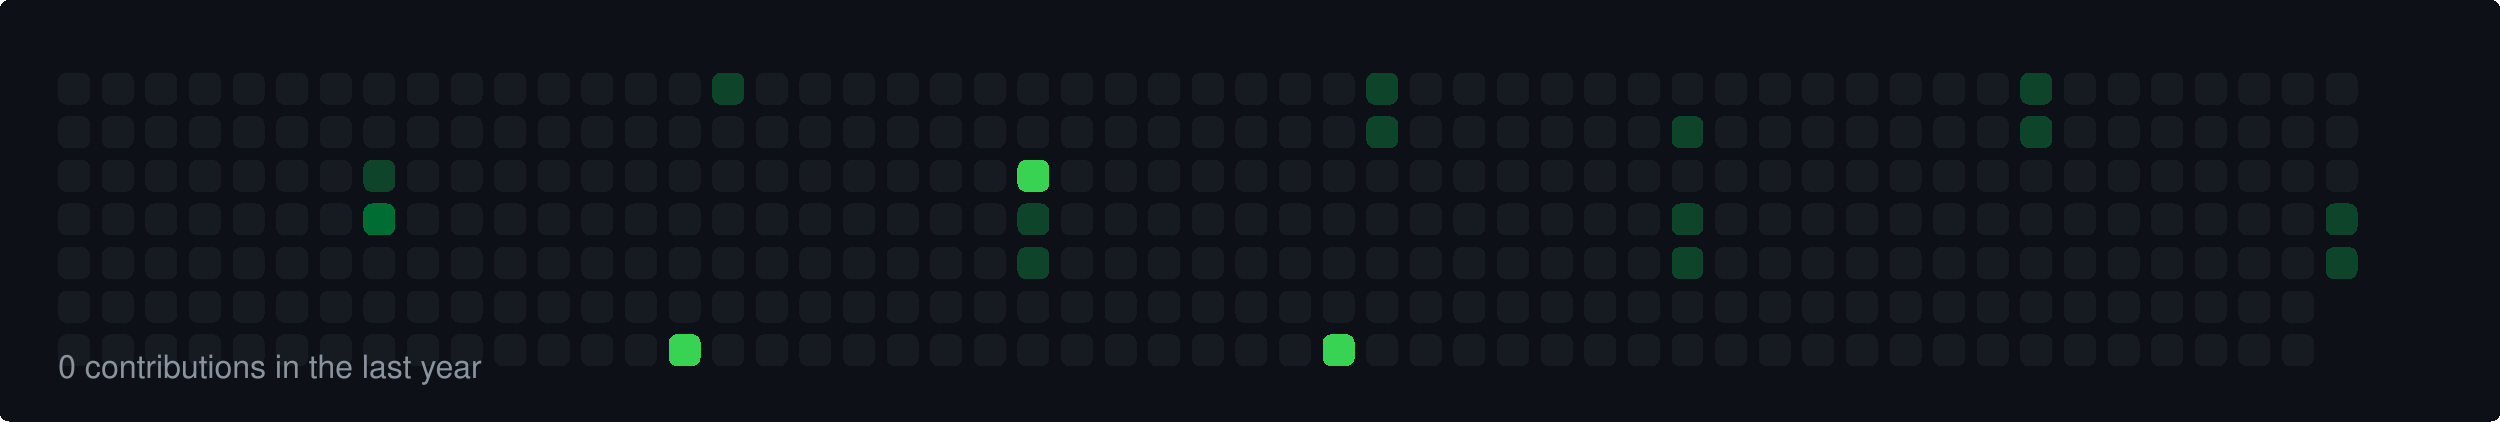
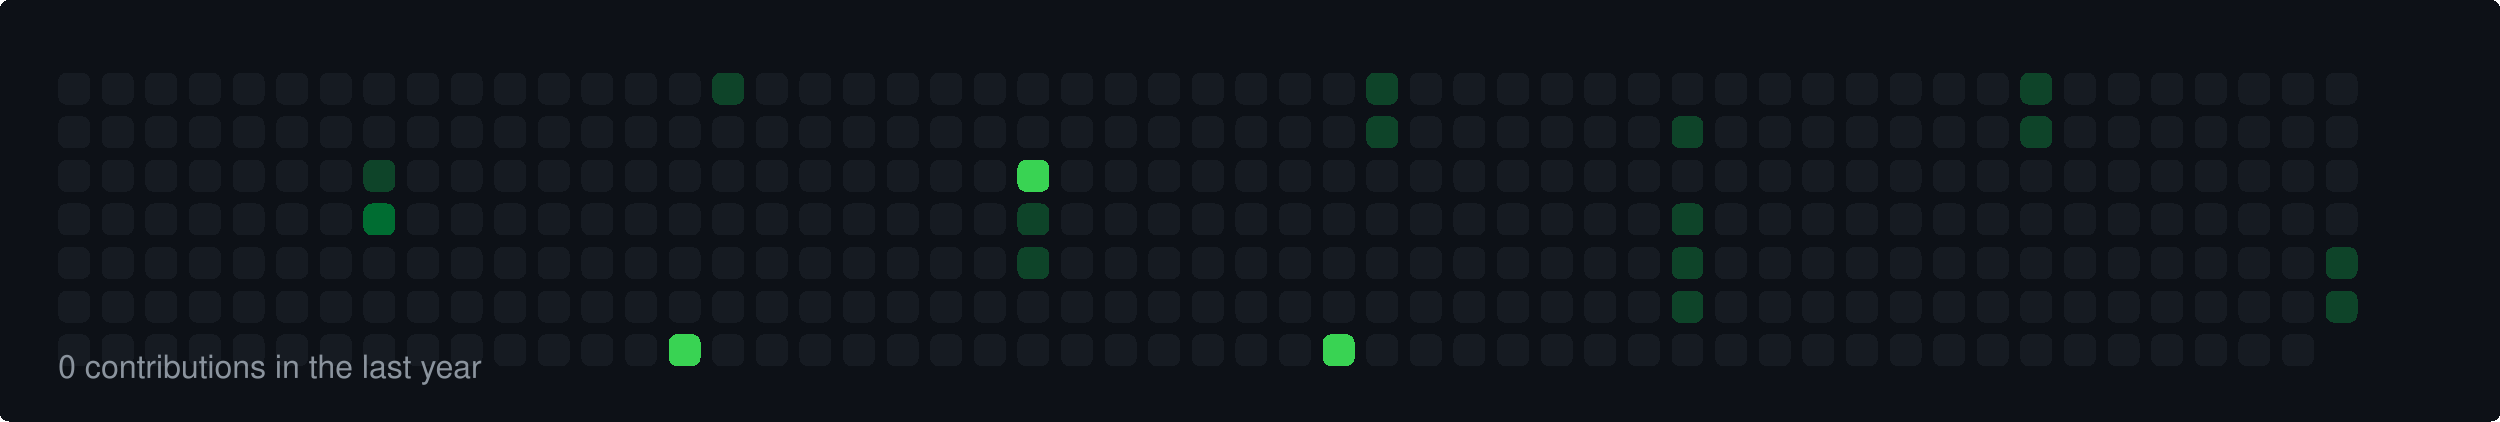
<svg xmlns="http://www.w3.org/2000/svg" width="860" height="145" viewBox="0 0 860 145">
  <style>
  rect { shape-rendering: crispEdges; rx: 3px; ry: 3px; transition: all 0.3s ease; }
  text { font-family: -apple-system, BlinkMacSystemFont, "Segoe UI", Helvetica, Arial, sans-serif; font-size: 11px; fill: #8b949e; }
</style>
  <rect width="100%" height="100%" fill="#0d1117" rx="6" />
  <rect x="20" y="25" width="11" height="11" fill="#161b22">
    </rect>
  <rect x="20" y="40" width="11" height="11" fill="#161b22">
    </rect>
  <rect x="20" y="55" width="11" height="11" fill="#161b22">
    </rect>
  <rect x="20" y="70" width="11" height="11" fill="#161b22">
    </rect>
  <rect x="20" y="85" width="11" height="11" fill="#161b22">
    </rect>
  <rect x="20" y="100" width="11" height="11" fill="#161b22">
    </rect>
  <rect x="20" y="115" width="11" height="11" fill="#161b22">
    </rect>
  <rect x="35" y="25" width="11" height="11" fill="#161b22">
    </rect>
  <rect x="35" y="40" width="11" height="11" fill="#161b22">
    </rect>
  <rect x="35" y="55" width="11" height="11" fill="#161b22">
    </rect>
  <rect x="35" y="70" width="11" height="11" fill="#161b22">
    </rect>
  <rect x="35" y="85" width="11" height="11" fill="#161b22">
    </rect>
  <rect x="35" y="100" width="11" height="11" fill="#161b22">
    </rect>
  <rect x="35" y="115" width="11" height="11" fill="#161b22">
    </rect>
  <rect x="50" y="25" width="11" height="11" fill="#161b22">
    </rect>
  <rect x="50" y="40" width="11" height="11" fill="#161b22">
    </rect>
  <rect x="50" y="55" width="11" height="11" fill="#161b22">
    </rect>
  <rect x="50" y="70" width="11" height="11" fill="#161b22">
    </rect>
  <rect x="50" y="85" width="11" height="11" fill="#161b22">
    </rect>
  <rect x="50" y="100" width="11" height="11" fill="#161b22">
    </rect>
  <rect x="50" y="115" width="11" height="11" fill="#161b22">
    </rect>
  <rect x="65" y="25" width="11" height="11" fill="#161b22">
    </rect>
  <rect x="65" y="40" width="11" height="11" fill="#161b22">
    </rect>
  <rect x="65" y="55" width="11" height="11" fill="#161b22">
    </rect>
  <rect x="65" y="70" width="11" height="11" fill="#161b22">
    </rect>
  <rect x="65" y="85" width="11" height="11" fill="#161b22">
    </rect>
  <rect x="65" y="100" width="11" height="11" fill="#161b22">
    </rect>
  <rect x="65" y="115" width="11" height="11" fill="#161b22">
    </rect>
  <rect x="80" y="25" width="11" height="11" fill="#161b22">
    </rect>
  <rect x="80" y="40" width="11" height="11" fill="#161b22">
    </rect>
  <rect x="80" y="55" width="11" height="11" fill="#161b22">
    </rect>
  <rect x="80" y="70" width="11" height="11" fill="#161b22">
    </rect>
  <rect x="80" y="85" width="11" height="11" fill="#161b22">
    </rect>
  <rect x="80" y="100" width="11" height="11" fill="#161b22">
    </rect>
  <rect x="80" y="115" width="11" height="11" fill="#161b22">
    </rect>
  <rect x="95" y="25" width="11" height="11" fill="#161b22">
    </rect>
  <rect x="95" y="40" width="11" height="11" fill="#161b22">
    </rect>
  <rect x="95" y="55" width="11" height="11" fill="#161b22">
    </rect>
  <rect x="95" y="70" width="11" height="11" fill="#161b22">
    </rect>
  <rect x="95" y="85" width="11" height="11" fill="#161b22">
    </rect>
  <rect x="95" y="100" width="11" height="11" fill="#161b22">
    </rect>
  <rect x="95" y="115" width="11" height="11" fill="#161b22">
    </rect>
  <rect x="110" y="25" width="11" height="11" fill="#161b22">
    </rect>
  <rect x="110" y="40" width="11" height="11" fill="#161b22">
    </rect>
  <rect x="110" y="55" width="11" height="11" fill="#161b22">
    </rect>
  <rect x="110" y="70" width="11" height="11" fill="#161b22">
    </rect>
  <rect x="110" y="85" width="11" height="11" fill="#161b22">
    </rect>
  <rect x="110" y="100" width="11" height="11" fill="#161b22">
    </rect>
  <rect x="110" y="115" width="11" height="11" fill="#161b22">
    </rect>
  <rect x="125" y="25" width="11" height="11" fill="#161b22">
    </rect>
  <rect x="125" y="40" width="11" height="11" fill="#161b22">
    </rect>
  <rect x="125" y="55" width="11" height="11" fill="#0e4429">
    </rect>
  <rect x="125" y="70" width="11" height="11" fill="#006d32">
    </rect>
  <rect x="125" y="85" width="11" height="11" fill="#161b22">
    </rect>
  <rect x="125" y="100" width="11" height="11" fill="#161b22">
    </rect>
  <rect x="125" y="115" width="11" height="11" fill="#161b22">
    </rect>
  <rect x="140" y="25" width="11" height="11" fill="#161b22">
    </rect>
  <rect x="140" y="40" width="11" height="11" fill="#161b22">
    </rect>
  <rect x="140" y="55" width="11" height="11" fill="#161b22">
    </rect>
  <rect x="140" y="70" width="11" height="11" fill="#161b22">
    </rect>
  <rect x="140" y="85" width="11" height="11" fill="#161b22">
    </rect>
  <rect x="140" y="100" width="11" height="11" fill="#161b22">
    </rect>
  <rect x="140" y="115" width="11" height="11" fill="#161b22">
    </rect>
  <rect x="155" y="25" width="11" height="11" fill="#161b22">
    </rect>
  <rect x="155" y="40" width="11" height="11" fill="#161b22">
    </rect>
  <rect x="155" y="55" width="11" height="11" fill="#161b22">
    </rect>
  <rect x="155" y="70" width="11" height="11" fill="#161b22">
    </rect>
  <rect x="155" y="85" width="11" height="11" fill="#161b22">
    </rect>
  <rect x="155" y="100" width="11" height="11" fill="#161b22">
    </rect>
  <rect x="155" y="115" width="11" height="11" fill="#161b22">
    </rect>
  <rect x="170" y="25" width="11" height="11" fill="#161b22">
    </rect>
  <rect x="170" y="40" width="11" height="11" fill="#161b22">
    </rect>
  <rect x="170" y="55" width="11" height="11" fill="#161b22">
    </rect>
  <rect x="170" y="70" width="11" height="11" fill="#161b22">
    </rect>
  <rect x="170" y="85" width="11" height="11" fill="#161b22">
    </rect>
  <rect x="170" y="100" width="11" height="11" fill="#161b22">
    </rect>
  <rect x="170" y="115" width="11" height="11" fill="#161b22">
    </rect>
  <rect x="185" y="25" width="11" height="11" fill="#161b22">
    </rect>
  <rect x="185" y="40" width="11" height="11" fill="#161b22">
    </rect>
  <rect x="185" y="55" width="11" height="11" fill="#161b22">
    </rect>
  <rect x="185" y="70" width="11" height="11" fill="#161b22">
    </rect>
  <rect x="185" y="85" width="11" height="11" fill="#161b22">
    </rect>
  <rect x="185" y="100" width="11" height="11" fill="#161b22">
    </rect>
  <rect x="185" y="115" width="11" height="11" fill="#161b22">
    </rect>
  <rect x="200" y="25" width="11" height="11" fill="#161b22">
    </rect>
  <rect x="200" y="40" width="11" height="11" fill="#161b22">
    </rect>
  <rect x="200" y="55" width="11" height="11" fill="#161b22">
    </rect>
  <rect x="200" y="70" width="11" height="11" fill="#161b22">
    </rect>
  <rect x="200" y="85" width="11" height="11" fill="#161b22">
    </rect>
  <rect x="200" y="100" width="11" height="11" fill="#161b22">
    </rect>
  <rect x="200" y="115" width="11" height="11" fill="#161b22">
    </rect>
  <rect x="215" y="25" width="11" height="11" fill="#161b22">
    </rect>
  <rect x="215" y="40" width="11" height="11" fill="#161b22">
    </rect>
  <rect x="215" y="55" width="11" height="11" fill="#161b22">
    </rect>
  <rect x="215" y="70" width="11" height="11" fill="#161b22">
    </rect>
  <rect x="215" y="85" width="11" height="11" fill="#161b22">
    </rect>
  <rect x="215" y="100" width="11" height="11" fill="#161b22">
    </rect>
  <rect x="215" y="115" width="11" height="11" fill="#161b22">
    </rect>
  <rect x="230" y="25" width="11" height="11" fill="#161b22">
    </rect>
  <rect x="230" y="40" width="11" height="11" fill="#161b22">
    </rect>
  <rect x="230" y="55" width="11" height="11" fill="#161b22">
    </rect>
  <rect x="230" y="70" width="11" height="11" fill="#161b22">
    </rect>
  <rect x="230" y="85" width="11" height="11" fill="#161b22">
    </rect>
  <rect x="230" y="100" width="11" height="11" fill="#161b22">
    </rect>
  <rect x="230" y="115" width="11" height="11" fill="#39d353">
    </rect>
  <rect x="245" y="25" width="11" height="11" fill="#0e4429">
    </rect>
  <rect x="245" y="40" width="11" height="11" fill="#161b22">
    </rect>
  <rect x="245" y="55" width="11" height="11" fill="#161b22">
    </rect>
  <rect x="245" y="70" width="11" height="11" fill="#161b22">
    </rect>
  <rect x="245" y="85" width="11" height="11" fill="#161b22">
    </rect>
  <rect x="245" y="100" width="11" height="11" fill="#161b22">
    </rect>
  <rect x="245" y="115" width="11" height="11" fill="#161b22">
    </rect>
  <rect x="260" y="25" width="11" height="11" fill="#161b22">
    </rect>
  <rect x="260" y="40" width="11" height="11" fill="#161b22">
    </rect>
  <rect x="260" y="55" width="11" height="11" fill="#161b22">
    </rect>
  <rect x="260" y="70" width="11" height="11" fill="#161b22">
    </rect>
  <rect x="260" y="85" width="11" height="11" fill="#161b22">
    </rect>
  <rect x="260" y="100" width="11" height="11" fill="#161b22">
    </rect>
  <rect x="260" y="115" width="11" height="11" fill="#161b22">
    </rect>
  <rect x="275" y="25" width="11" height="11" fill="#161b22">
    </rect>
  <rect x="275" y="40" width="11" height="11" fill="#161b22">
    </rect>
  <rect x="275" y="55" width="11" height="11" fill="#161b22">
    </rect>
  <rect x="275" y="70" width="11" height="11" fill="#161b22">
    </rect>
  <rect x="275" y="85" width="11" height="11" fill="#161b22">
    </rect>
  <rect x="275" y="100" width="11" height="11" fill="#161b22">
    </rect>
  <rect x="275" y="115" width="11" height="11" fill="#161b22">
    </rect>
  <rect x="290" y="25" width="11" height="11" fill="#161b22">
    </rect>
  <rect x="290" y="40" width="11" height="11" fill="#161b22">
    </rect>
  <rect x="290" y="55" width="11" height="11" fill="#161b22">
    </rect>
  <rect x="290" y="70" width="11" height="11" fill="#161b22">
    </rect>
  <rect x="290" y="85" width="11" height="11" fill="#161b22">
    </rect>
  <rect x="290" y="100" width="11" height="11" fill="#161b22">
    </rect>
  <rect x="290" y="115" width="11" height="11" fill="#161b22">
    </rect>
  <rect x="305" y="25" width="11" height="11" fill="#161b22">
    </rect>
  <rect x="305" y="40" width="11" height="11" fill="#161b22">
    </rect>
  <rect x="305" y="55" width="11" height="11" fill="#161b22">
    </rect>
  <rect x="305" y="70" width="11" height="11" fill="#161b22">
    </rect>
  <rect x="305" y="85" width="11" height="11" fill="#161b22">
    </rect>
  <rect x="305" y="100" width="11" height="11" fill="#161b22">
    </rect>
  <rect x="305" y="115" width="11" height="11" fill="#161b22">
    </rect>
  <rect x="320" y="25" width="11" height="11" fill="#161b22">
    </rect>
  <rect x="320" y="40" width="11" height="11" fill="#161b22">
    </rect>
  <rect x="320" y="55" width="11" height="11" fill="#161b22">
    </rect>
  <rect x="320" y="70" width="11" height="11" fill="#161b22">
    </rect>
  <rect x="320" y="85" width="11" height="11" fill="#161b22">
    </rect>
  <rect x="320" y="100" width="11" height="11" fill="#161b22">
    </rect>
  <rect x="320" y="115" width="11" height="11" fill="#161b22">
    </rect>
  <rect x="335" y="25" width="11" height="11" fill="#161b22">
    </rect>
  <rect x="335" y="40" width="11" height="11" fill="#161b22">
    </rect>
  <rect x="335" y="55" width="11" height="11" fill="#161b22">
    </rect>
  <rect x="335" y="70" width="11" height="11" fill="#161b22">
    </rect>
  <rect x="335" y="85" width="11" height="11" fill="#161b22">
    </rect>
  <rect x="335" y="100" width="11" height="11" fill="#161b22">
    </rect>
  <rect x="335" y="115" width="11" height="11" fill="#161b22">
    </rect>
  <rect x="350" y="25" width="11" height="11" fill="#161b22">
    </rect>
  <rect x="350" y="40" width="11" height="11" fill="#161b22">
    </rect>
  <rect x="350" y="55" width="11" height="11" fill="#39d353">
    </rect>
  <rect x="350" y="70" width="11" height="11" fill="#0e4429">
    </rect>
  <rect x="350" y="85" width="11" height="11" fill="#0e4429">
    </rect>
  <rect x="350" y="100" width="11" height="11" fill="#161b22">
    </rect>
  <rect x="350" y="115" width="11" height="11" fill="#161b22">
    </rect>
  <rect x="365" y="25" width="11" height="11" fill="#161b22">
    </rect>
  <rect x="365" y="40" width="11" height="11" fill="#161b22">
    </rect>
  <rect x="365" y="55" width="11" height="11" fill="#161b22">
    </rect>
  <rect x="365" y="70" width="11" height="11" fill="#161b22">
    </rect>
  <rect x="365" y="85" width="11" height="11" fill="#161b22">
    </rect>
  <rect x="365" y="100" width="11" height="11" fill="#161b22">
    </rect>
  <rect x="365" y="115" width="11" height="11" fill="#161b22">
    </rect>
  <rect x="380" y="25" width="11" height="11" fill="#161b22">
    </rect>
  <rect x="380" y="40" width="11" height="11" fill="#161b22">
    </rect>
  <rect x="380" y="55" width="11" height="11" fill="#161b22">
    </rect>
  <rect x="380" y="70" width="11" height="11" fill="#161b22">
    </rect>
  <rect x="380" y="85" width="11" height="11" fill="#161b22">
    </rect>
  <rect x="380" y="100" width="11" height="11" fill="#161b22">
    </rect>
  <rect x="380" y="115" width="11" height="11" fill="#161b22">
    </rect>
  <rect x="395" y="25" width="11" height="11" fill="#161b22">
    </rect>
  <rect x="395" y="40" width="11" height="11" fill="#161b22">
    </rect>
  <rect x="395" y="55" width="11" height="11" fill="#161b22">
    </rect>
  <rect x="395" y="70" width="11" height="11" fill="#161b22">
    </rect>
  <rect x="395" y="85" width="11" height="11" fill="#161b22">
    </rect>
  <rect x="395" y="100" width="11" height="11" fill="#161b22">
    </rect>
  <rect x="395" y="115" width="11" height="11" fill="#161b22">
    </rect>
  <rect x="410" y="25" width="11" height="11" fill="#161b22">
    </rect>
  <rect x="410" y="40" width="11" height="11" fill="#161b22">
    </rect>
  <rect x="410" y="55" width="11" height="11" fill="#161b22">
    </rect>
  <rect x="410" y="70" width="11" height="11" fill="#161b22">
    </rect>
  <rect x="410" y="85" width="11" height="11" fill="#161b22">
    </rect>
  <rect x="410" y="100" width="11" height="11" fill="#161b22">
    </rect>
  <rect x="410" y="115" width="11" height="11" fill="#161b22">
    </rect>
  <rect x="425" y="25" width="11" height="11" fill="#161b22">
    </rect>
  <rect x="425" y="40" width="11" height="11" fill="#161b22">
    </rect>
  <rect x="425" y="55" width="11" height="11" fill="#161b22">
    </rect>
  <rect x="425" y="70" width="11" height="11" fill="#161b22">
    </rect>
  <rect x="425" y="85" width="11" height="11" fill="#161b22">
    </rect>
  <rect x="425" y="100" width="11" height="11" fill="#161b22">
    </rect>
  <rect x="425" y="115" width="11" height="11" fill="#161b22">
    </rect>
  <rect x="440" y="25" width="11" height="11" fill="#161b22">
    </rect>
  <rect x="440" y="40" width="11" height="11" fill="#161b22">
    </rect>
  <rect x="440" y="55" width="11" height="11" fill="#161b22">
    </rect>
  <rect x="440" y="70" width="11" height="11" fill="#161b22">
    </rect>
  <rect x="440" y="85" width="11" height="11" fill="#161b22">
    </rect>
  <rect x="440" y="100" width="11" height="11" fill="#161b22">
    </rect>
  <rect x="440" y="115" width="11" height="11" fill="#161b22">
    </rect>
  <rect x="455" y="25" width="11" height="11" fill="#161b22">
    </rect>
  <rect x="455" y="40" width="11" height="11" fill="#161b22">
    </rect>
  <rect x="455" y="55" width="11" height="11" fill="#161b22">
    </rect>
  <rect x="455" y="70" width="11" height="11" fill="#161b22">
    </rect>
  <rect x="455" y="85" width="11" height="11" fill="#161b22">
    </rect>
  <rect x="455" y="100" width="11" height="11" fill="#161b22">
    </rect>
  <rect x="455" y="115" width="11" height="11" fill="#39d353">
    </rect>
  <rect x="470" y="25" width="11" height="11" fill="#0e4429">
    </rect>
  <rect x="470" y="40" width="11" height="11" fill="#0e4429">
    </rect>
  <rect x="470" y="55" width="11" height="11" fill="#161b22">
    </rect>
  <rect x="470" y="70" width="11" height="11" fill="#161b22">
    </rect>
  <rect x="470" y="85" width="11" height="11" fill="#161b22">
    </rect>
  <rect x="470" y="100" width="11" height="11" fill="#161b22">
    </rect>
  <rect x="470" y="115" width="11" height="11" fill="#161b22">
    </rect>
  <rect x="485" y="25" width="11" height="11" fill="#161b22">
    </rect>
  <rect x="485" y="40" width="11" height="11" fill="#161b22">
    </rect>
  <rect x="485" y="55" width="11" height="11" fill="#161b22">
    </rect>
  <rect x="485" y="70" width="11" height="11" fill="#161b22">
    </rect>
  <rect x="485" y="85" width="11" height="11" fill="#161b22">
    </rect>
  <rect x="485" y="100" width="11" height="11" fill="#161b22">
    </rect>
  <rect x="485" y="115" width="11" height="11" fill="#161b22">
    </rect>
  <rect x="500" y="25" width="11" height="11" fill="#161b22">
    </rect>
  <rect x="500" y="40" width="11" height="11" fill="#161b22">
    </rect>
  <rect x="500" y="55" width="11" height="11" fill="#161b22">
    </rect>
  <rect x="500" y="70" width="11" height="11" fill="#161b22">
    </rect>
  <rect x="500" y="85" width="11" height="11" fill="#161b22">
    </rect>
  <rect x="500" y="100" width="11" height="11" fill="#161b22">
    </rect>
  <rect x="500" y="115" width="11" height="11" fill="#161b22">
    </rect>
  <rect x="515" y="25" width="11" height="11" fill="#161b22">
    </rect>
  <rect x="515" y="40" width="11" height="11" fill="#161b22">
    </rect>
  <rect x="515" y="55" width="11" height="11" fill="#161b22">
    </rect>
  <rect x="515" y="70" width="11" height="11" fill="#161b22">
    </rect>
  <rect x="515" y="85" width="11" height="11" fill="#161b22">
    </rect>
  <rect x="515" y="100" width="11" height="11" fill="#161b22">
    </rect>
  <rect x="515" y="115" width="11" height="11" fill="#161b22">
    </rect>
  <rect x="530" y="25" width="11" height="11" fill="#161b22">
    </rect>
  <rect x="530" y="40" width="11" height="11" fill="#161b22">
    </rect>
  <rect x="530" y="55" width="11" height="11" fill="#161b22">
    </rect>
  <rect x="530" y="70" width="11" height="11" fill="#161b22">
    </rect>
  <rect x="530" y="85" width="11" height="11" fill="#161b22">
    </rect>
  <rect x="530" y="100" width="11" height="11" fill="#161b22">
    </rect>
  <rect x="530" y="115" width="11" height="11" fill="#161b22">
    </rect>
  <rect x="545" y="25" width="11" height="11" fill="#161b22">
    </rect>
  <rect x="545" y="40" width="11" height="11" fill="#161b22">
    </rect>
  <rect x="545" y="55" width="11" height="11" fill="#161b22">
    </rect>
  <rect x="545" y="70" width="11" height="11" fill="#161b22">
    </rect>
  <rect x="545" y="85" width="11" height="11" fill="#161b22">
    </rect>
  <rect x="545" y="100" width="11" height="11" fill="#161b22">
    </rect>
  <rect x="545" y="115" width="11" height="11" fill="#161b22">
    </rect>
  <rect x="560" y="25" width="11" height="11" fill="#161b22">
    </rect>
  <rect x="560" y="40" width="11" height="11" fill="#161b22">
    </rect>
  <rect x="560" y="55" width="11" height="11" fill="#161b22">
    </rect>
  <rect x="560" y="70" width="11" height="11" fill="#161b22">
    </rect>
  <rect x="560" y="85" width="11" height="11" fill="#161b22">
    </rect>
  <rect x="560" y="100" width="11" height="11" fill="#161b22">
    </rect>
  <rect x="560" y="115" width="11" height="11" fill="#161b22">
    </rect>
  <rect x="575" y="25" width="11" height="11" fill="#161b22">
    </rect>
  <rect x="575" y="40" width="11" height="11" fill="#0e4429">
    </rect>
  <rect x="575" y="55" width="11" height="11" fill="#161b22">
    </rect>
  <rect x="575" y="70" width="11" height="11" fill="#0e4429">
    </rect>
  <rect x="575" y="85" width="11" height="11" fill="#0e4429">
    </rect>
-   <rect x="575" y="100" width="11" height="11" fill="#161b22">
+   <rect x="575" y="100" width="11" height="11" fill="#0e4429">
    </rect>
  <rect x="575" y="115" width="11" height="11" fill="#161b22">
    </rect>
  <rect x="590" y="25" width="11" height="11" fill="#161b22">
    </rect>
  <rect x="590" y="40" width="11" height="11" fill="#161b22">
    </rect>
  <rect x="590" y="55" width="11" height="11" fill="#161b22">
    </rect>
  <rect x="590" y="70" width="11" height="11" fill="#161b22">
    </rect>
  <rect x="590" y="85" width="11" height="11" fill="#161b22">
    </rect>
  <rect x="590" y="100" width="11" height="11" fill="#161b22">
    </rect>
  <rect x="590" y="115" width="11" height="11" fill="#161b22">
    </rect>
  <rect x="605" y="25" width="11" height="11" fill="#161b22">
    </rect>
  <rect x="605" y="40" width="11" height="11" fill="#161b22">
    </rect>
  <rect x="605" y="55" width="11" height="11" fill="#161b22">
    </rect>
  <rect x="605" y="70" width="11" height="11" fill="#161b22">
    </rect>
  <rect x="605" y="85" width="11" height="11" fill="#161b22">
    </rect>
  <rect x="605" y="100" width="11" height="11" fill="#161b22">
    </rect>
  <rect x="605" y="115" width="11" height="11" fill="#161b22">
    </rect>
  <rect x="620" y="25" width="11" height="11" fill="#161b22">
    </rect>
  <rect x="620" y="40" width="11" height="11" fill="#161b22">
    </rect>
  <rect x="620" y="55" width="11" height="11" fill="#161b22">
    </rect>
  <rect x="620" y="70" width="11" height="11" fill="#161b22">
    </rect>
  <rect x="620" y="85" width="11" height="11" fill="#161b22">
    </rect>
  <rect x="620" y="100" width="11" height="11" fill="#161b22">
    </rect>
  <rect x="620" y="115" width="11" height="11" fill="#161b22">
    </rect>
  <rect x="635" y="25" width="11" height="11" fill="#161b22">
    </rect>
  <rect x="635" y="40" width="11" height="11" fill="#161b22">
    </rect>
  <rect x="635" y="55" width="11" height="11" fill="#161b22">
    </rect>
  <rect x="635" y="70" width="11" height="11" fill="#161b22">
    </rect>
  <rect x="635" y="85" width="11" height="11" fill="#161b22">
    </rect>
  <rect x="635" y="100" width="11" height="11" fill="#161b22">
    </rect>
  <rect x="635" y="115" width="11" height="11" fill="#161b22">
    </rect>
  <rect x="650" y="25" width="11" height="11" fill="#161b22">
    </rect>
  <rect x="650" y="40" width="11" height="11" fill="#161b22">
    </rect>
  <rect x="650" y="55" width="11" height="11" fill="#161b22">
    </rect>
  <rect x="650" y="70" width="11" height="11" fill="#161b22">
    </rect>
  <rect x="650" y="85" width="11" height="11" fill="#161b22">
    </rect>
  <rect x="650" y="100" width="11" height="11" fill="#161b22">
    </rect>
  <rect x="650" y="115" width="11" height="11" fill="#161b22">
    </rect>
  <rect x="665" y="25" width="11" height="11" fill="#161b22">
    </rect>
  <rect x="665" y="40" width="11" height="11" fill="#161b22">
    </rect>
  <rect x="665" y="55" width="11" height="11" fill="#161b22">
    </rect>
  <rect x="665" y="70" width="11" height="11" fill="#161b22">
    </rect>
  <rect x="665" y="85" width="11" height="11" fill="#161b22">
    </rect>
  <rect x="665" y="100" width="11" height="11" fill="#161b22">
    </rect>
  <rect x="665" y="115" width="11" height="11" fill="#161b22">
    </rect>
  <rect x="680" y="25" width="11" height="11" fill="#161b22">
    </rect>
  <rect x="680" y="40" width="11" height="11" fill="#161b22">
    </rect>
  <rect x="680" y="55" width="11" height="11" fill="#161b22">
    </rect>
  <rect x="680" y="70" width="11" height="11" fill="#161b22">
    </rect>
  <rect x="680" y="85" width="11" height="11" fill="#161b22">
    </rect>
  <rect x="680" y="100" width="11" height="11" fill="#161b22">
    </rect>
  <rect x="680" y="115" width="11" height="11" fill="#161b22">
    </rect>
  <rect x="695" y="25" width="11" height="11" fill="#0e4429">
    </rect>
  <rect x="695" y="40" width="11" height="11" fill="#0e4429">
    </rect>
  <rect x="695" y="55" width="11" height="11" fill="#161b22">
    </rect>
  <rect x="695" y="70" width="11" height="11" fill="#161b22">
    </rect>
  <rect x="695" y="85" width="11" height="11" fill="#161b22">
    </rect>
  <rect x="695" y="100" width="11" height="11" fill="#161b22">
    </rect>
  <rect x="695" y="115" width="11" height="11" fill="#161b22">
    </rect>
  <rect x="710" y="25" width="11" height="11" fill="#161b22">
    </rect>
  <rect x="710" y="40" width="11" height="11" fill="#161b22">
    </rect>
  <rect x="710" y="55" width="11" height="11" fill="#161b22">
    </rect>
  <rect x="710" y="70" width="11" height="11" fill="#161b22">
    </rect>
  <rect x="710" y="85" width="11" height="11" fill="#161b22">
    </rect>
  <rect x="710" y="100" width="11" height="11" fill="#161b22">
    </rect>
  <rect x="710" y="115" width="11" height="11" fill="#161b22">
    </rect>
  <rect x="725" y="25" width="11" height="11" fill="#161b22">
    </rect>
  <rect x="725" y="40" width="11" height="11" fill="#161b22">
    </rect>
  <rect x="725" y="55" width="11" height="11" fill="#161b22">
    </rect>
  <rect x="725" y="70" width="11" height="11" fill="#161b22">
    </rect>
  <rect x="725" y="85" width="11" height="11" fill="#161b22">
    </rect>
  <rect x="725" y="100" width="11" height="11" fill="#161b22">
    </rect>
  <rect x="725" y="115" width="11" height="11" fill="#161b22">
    </rect>
  <rect x="740" y="25" width="11" height="11" fill="#161b22">
    </rect>
  <rect x="740" y="40" width="11" height="11" fill="#161b22">
    </rect>
  <rect x="740" y="55" width="11" height="11" fill="#161b22">
    </rect>
  <rect x="740" y="70" width="11" height="11" fill="#161b22">
    </rect>
  <rect x="740" y="85" width="11" height="11" fill="#161b22">
    </rect>
  <rect x="740" y="100" width="11" height="11" fill="#161b22">
    </rect>
  <rect x="740" y="115" width="11" height="11" fill="#161b22">
    </rect>
  <rect x="755" y="25" width="11" height="11" fill="#161b22">
    </rect>
  <rect x="755" y="40" width="11" height="11" fill="#161b22">
    </rect>
  <rect x="755" y="55" width="11" height="11" fill="#161b22">
    </rect>
  <rect x="755" y="70" width="11" height="11" fill="#161b22">
    </rect>
  <rect x="755" y="85" width="11" height="11" fill="#161b22">
    </rect>
  <rect x="755" y="100" width="11" height="11" fill="#161b22">
    </rect>
  <rect x="755" y="115" width="11" height="11" fill="#161b22">
    </rect>
  <rect x="770" y="25" width="11" height="11" fill="#161b22">
    </rect>
  <rect x="770" y="40" width="11" height="11" fill="#161b22">
    </rect>
  <rect x="770" y="55" width="11" height="11" fill="#161b22">
    </rect>
  <rect x="770" y="70" width="11" height="11" fill="#161b22">
    </rect>
  <rect x="770" y="85" width="11" height="11" fill="#161b22">
    </rect>
  <rect x="770" y="100" width="11" height="11" fill="#161b22">
    </rect>
  <rect x="770" y="115" width="11" height="11" fill="#161b22">
    </rect>
  <rect x="785" y="25" width="11" height="11" fill="#161b22">
    </rect>
  <rect x="785" y="40" width="11" height="11" fill="#161b22">
    </rect>
  <rect x="785" y="55" width="11" height="11" fill="#161b22">
    </rect>
  <rect x="785" y="70" width="11" height="11" fill="#161b22">
    </rect>
  <rect x="785" y="85" width="11" height="11" fill="#161b22">
    </rect>
  <rect x="785" y="100" width="11" height="11" fill="#161b22">
    </rect>
  <rect x="785" y="115" width="11" height="11" fill="#161b22">
    </rect>
  <rect x="800" y="25" width="11" height="11" fill="#161b22">
    </rect>
  <rect x="800" y="40" width="11" height="11" fill="#161b22">
    </rect>
  <rect x="800" y="55" width="11" height="11" fill="#161b22">
    </rect>
-   <rect x="800" y="70" width="11" height="11" fill="#0e4429">
+   <rect x="800" y="70" width="11" height="11" fill="#161b22">
    </rect>
  <rect x="800" y="85" width="11" height="11" fill="#0e4429">
+     </rect>
+   <rect x="800" y="100" width="11" height="11" fill="#0e4429">
    </rect>
  <text x="20" y="130">0 contributions in the last year</text>
</svg>
